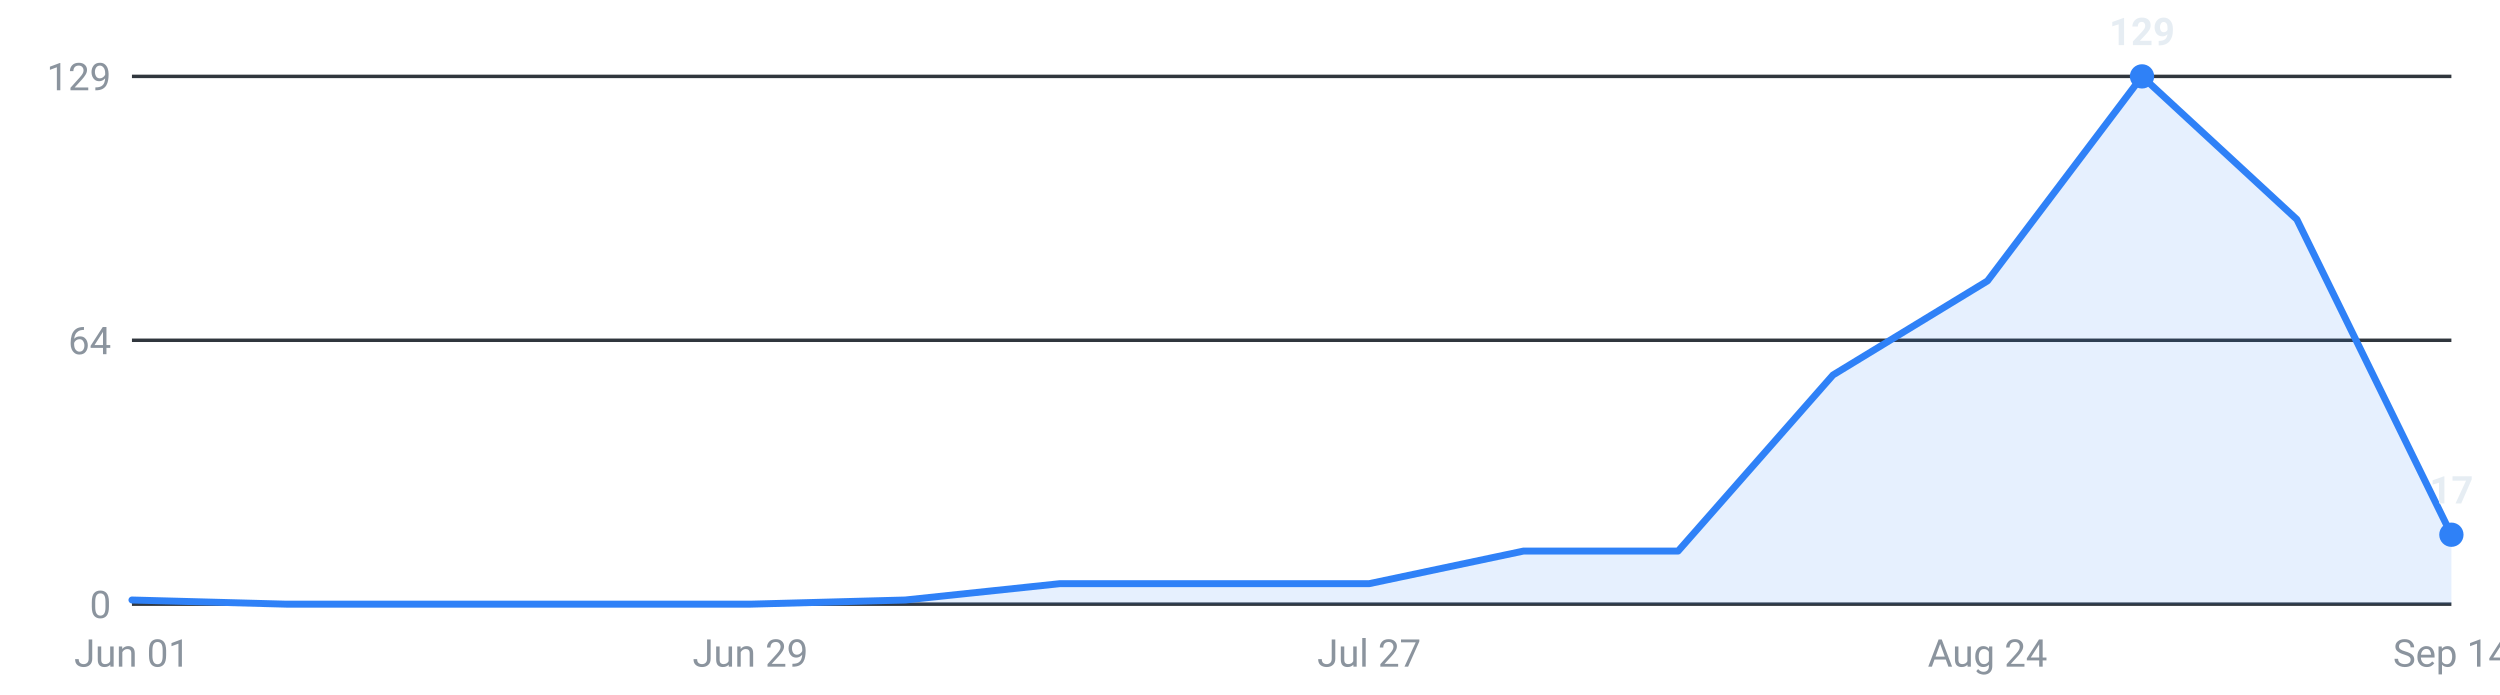
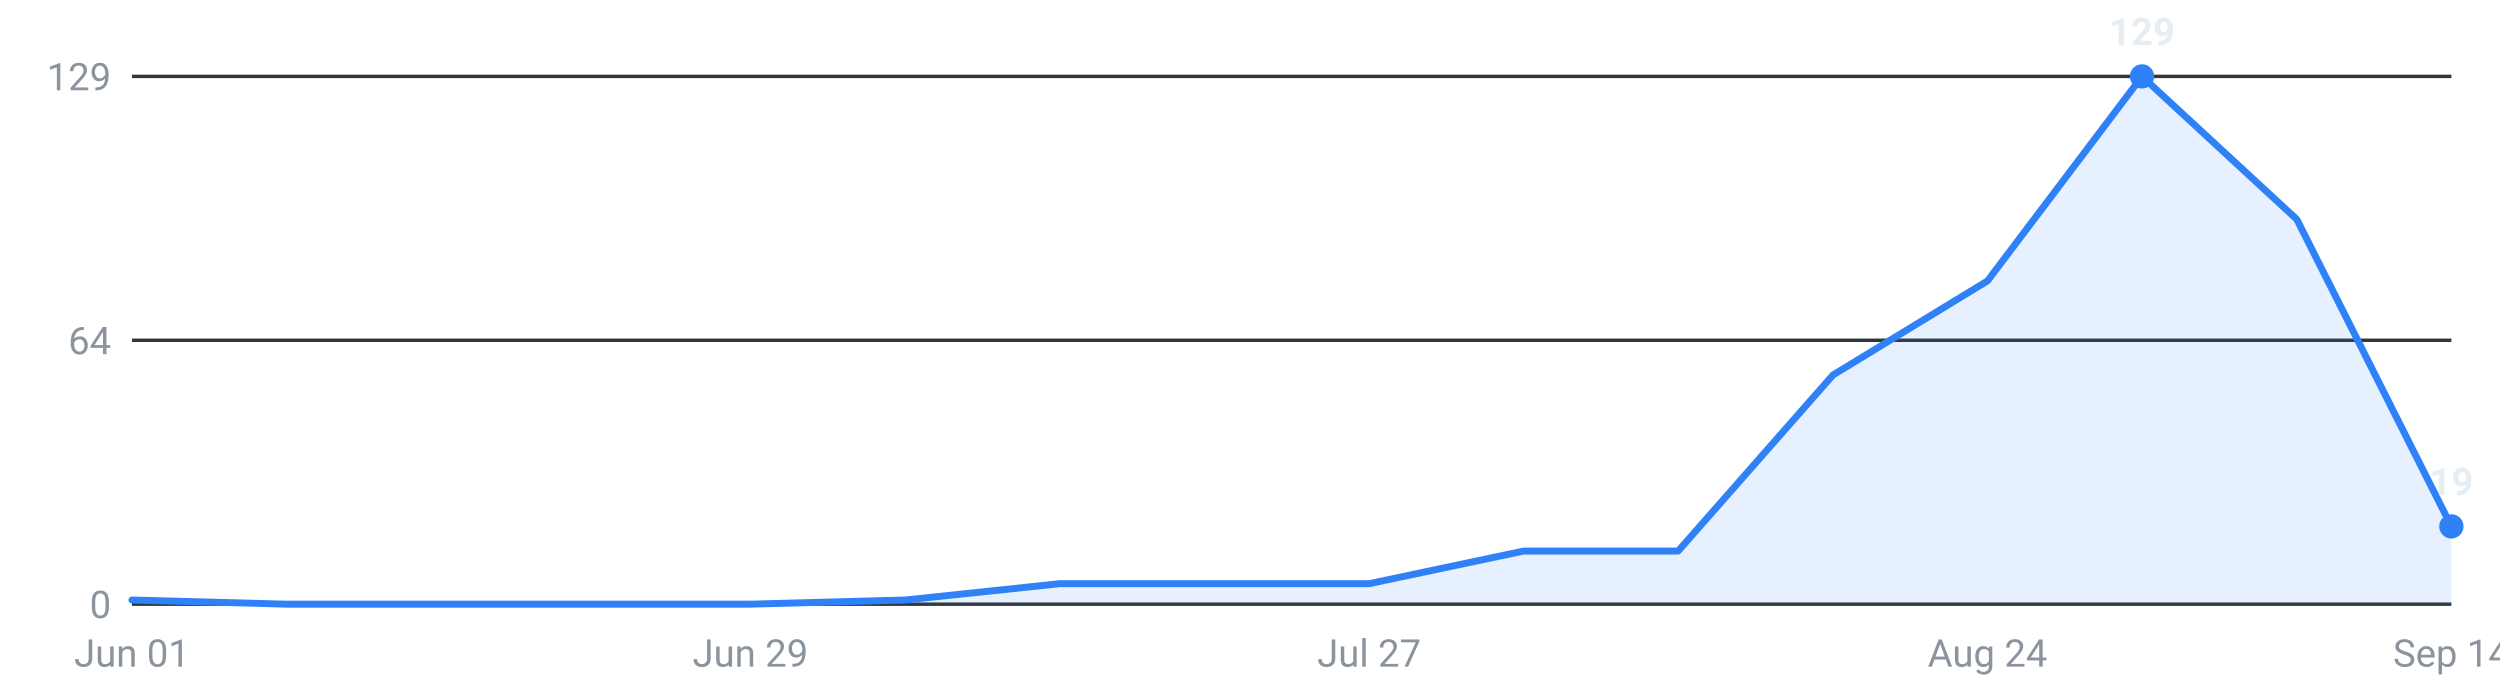
<svg xmlns="http://www.w3.org/2000/svg" viewBox="0 0 720 200" width="720" height="200" role="img" aria-label="Internships posted per week, last 16 weeks">
  <g font-family="-apple-system,Segoe UI,Roboto,sans-serif" font-size="11">
    <line x1="38" y1="174.0" x2="706" y2="174.0" stroke="#30363d" stroke-width="1" />
    <text x="32" y="178.0" text-anchor="end" fill="#8b949e">0</text>
    <line x1="38" y1="98.0" x2="706" y2="98.0" stroke="#30363d" stroke-width="1" />
    <text x="32" y="102.0" text-anchor="end" fill="#8b949e">64</text>
    <line x1="38" y1="22.0" x2="706" y2="22.0" stroke="#30363d" stroke-width="1" />
    <text x="32" y="26.0" text-anchor="end" fill="#8b949e">129</text>
-     <path d="M38.0,174 L38.0,172.8 L82.5,174.0 L127.1,174.0 L171.6,174.0 L216.1,174.0 L260.7,172.8 L305.2,168.1 L349.7,168.1 L394.3,168.1 L438.8,158.7 L483.3,158.7 L527.9,108.0 L572.4,80.9 L616.9,22.0 L661.5,63.2 L706.0,154.0 L706.0,174 Z" fill="#2f81f7" fill-opacity="0.12" />
-     <polyline points="38.0,172.8 82.5,174.0 127.1,174.0 171.6,174.0 216.1,174.0 260.7,172.8 305.2,168.1 349.7,168.1 394.3,168.1 438.8,158.7 483.3,158.7 527.9,108.0 572.4,80.9 616.9,22.0 661.5,63.2 706.0,154.0" fill="none" stroke="#2f81f7" stroke-width="2" stroke-linejoin="round" stroke-linecap="round" />
+     <path d="M38.0,174 L38.0,172.8 L82.5,174.0 L127.1,174.0 L171.6,174.0 L216.1,174.0 L260.7,172.8 L305.2,168.1 L349.7,168.1 L394.3,168.1 L438.8,158.7 L483.3,158.7 L527.9,108.0 L572.4,80.9 L616.9,22.0 L661.5,63.2 L706.0,151.6 L706.0,174 Z" fill="#2f81f7" fill-opacity="0.12" />
+     <polyline points="38.0,172.8 82.5,174.0 127.1,174.0 171.6,174.0 216.1,174.0 260.7,172.8 305.2,168.1 349.7,168.1 394.3,168.1 438.8,158.7 483.3,158.7 527.9,108.0 572.4,80.9 616.9,22.0 661.5,63.2 706.0,151.6" fill="none" stroke="#2f81f7" stroke-width="2" stroke-linejoin="round" stroke-linecap="round" />
    <circle cx="616.9" cy="22.0" r="3.5" fill="#2f81f7" />
    <text x="616.9" y="13.0" text-anchor="middle" fill="#e6edf3" font-weight="600">129</text>
-     <circle cx="706.0" cy="154.0" r="3.5" fill="#2f81f7" />
-     <text x="706.0" y="145.0" text-anchor="middle" fill="#e6edf3" font-weight="600">17</text>
+     <circle cx="706.0" cy="151.6" r="3.5" fill="#2f81f7" />
+     <text x="706.0" y="142.6" text-anchor="middle" fill="#e6edf3" font-weight="600">19</text>
    <text x="38.0" y="192" text-anchor="middle" fill="#8b949e">Jun 01</text>
    <text x="216.1" y="192" text-anchor="middle" fill="#8b949e">Jun 29</text>
    <text x="394.3" y="192" text-anchor="middle" fill="#8b949e">Jul 27</text>
    <text x="572.4" y="192" text-anchor="middle" fill="#8b949e">Aug 24</text>
    <text x="706.0" y="192" text-anchor="middle" fill="#8b949e">Sep 14</text>
  </g>
</svg>
